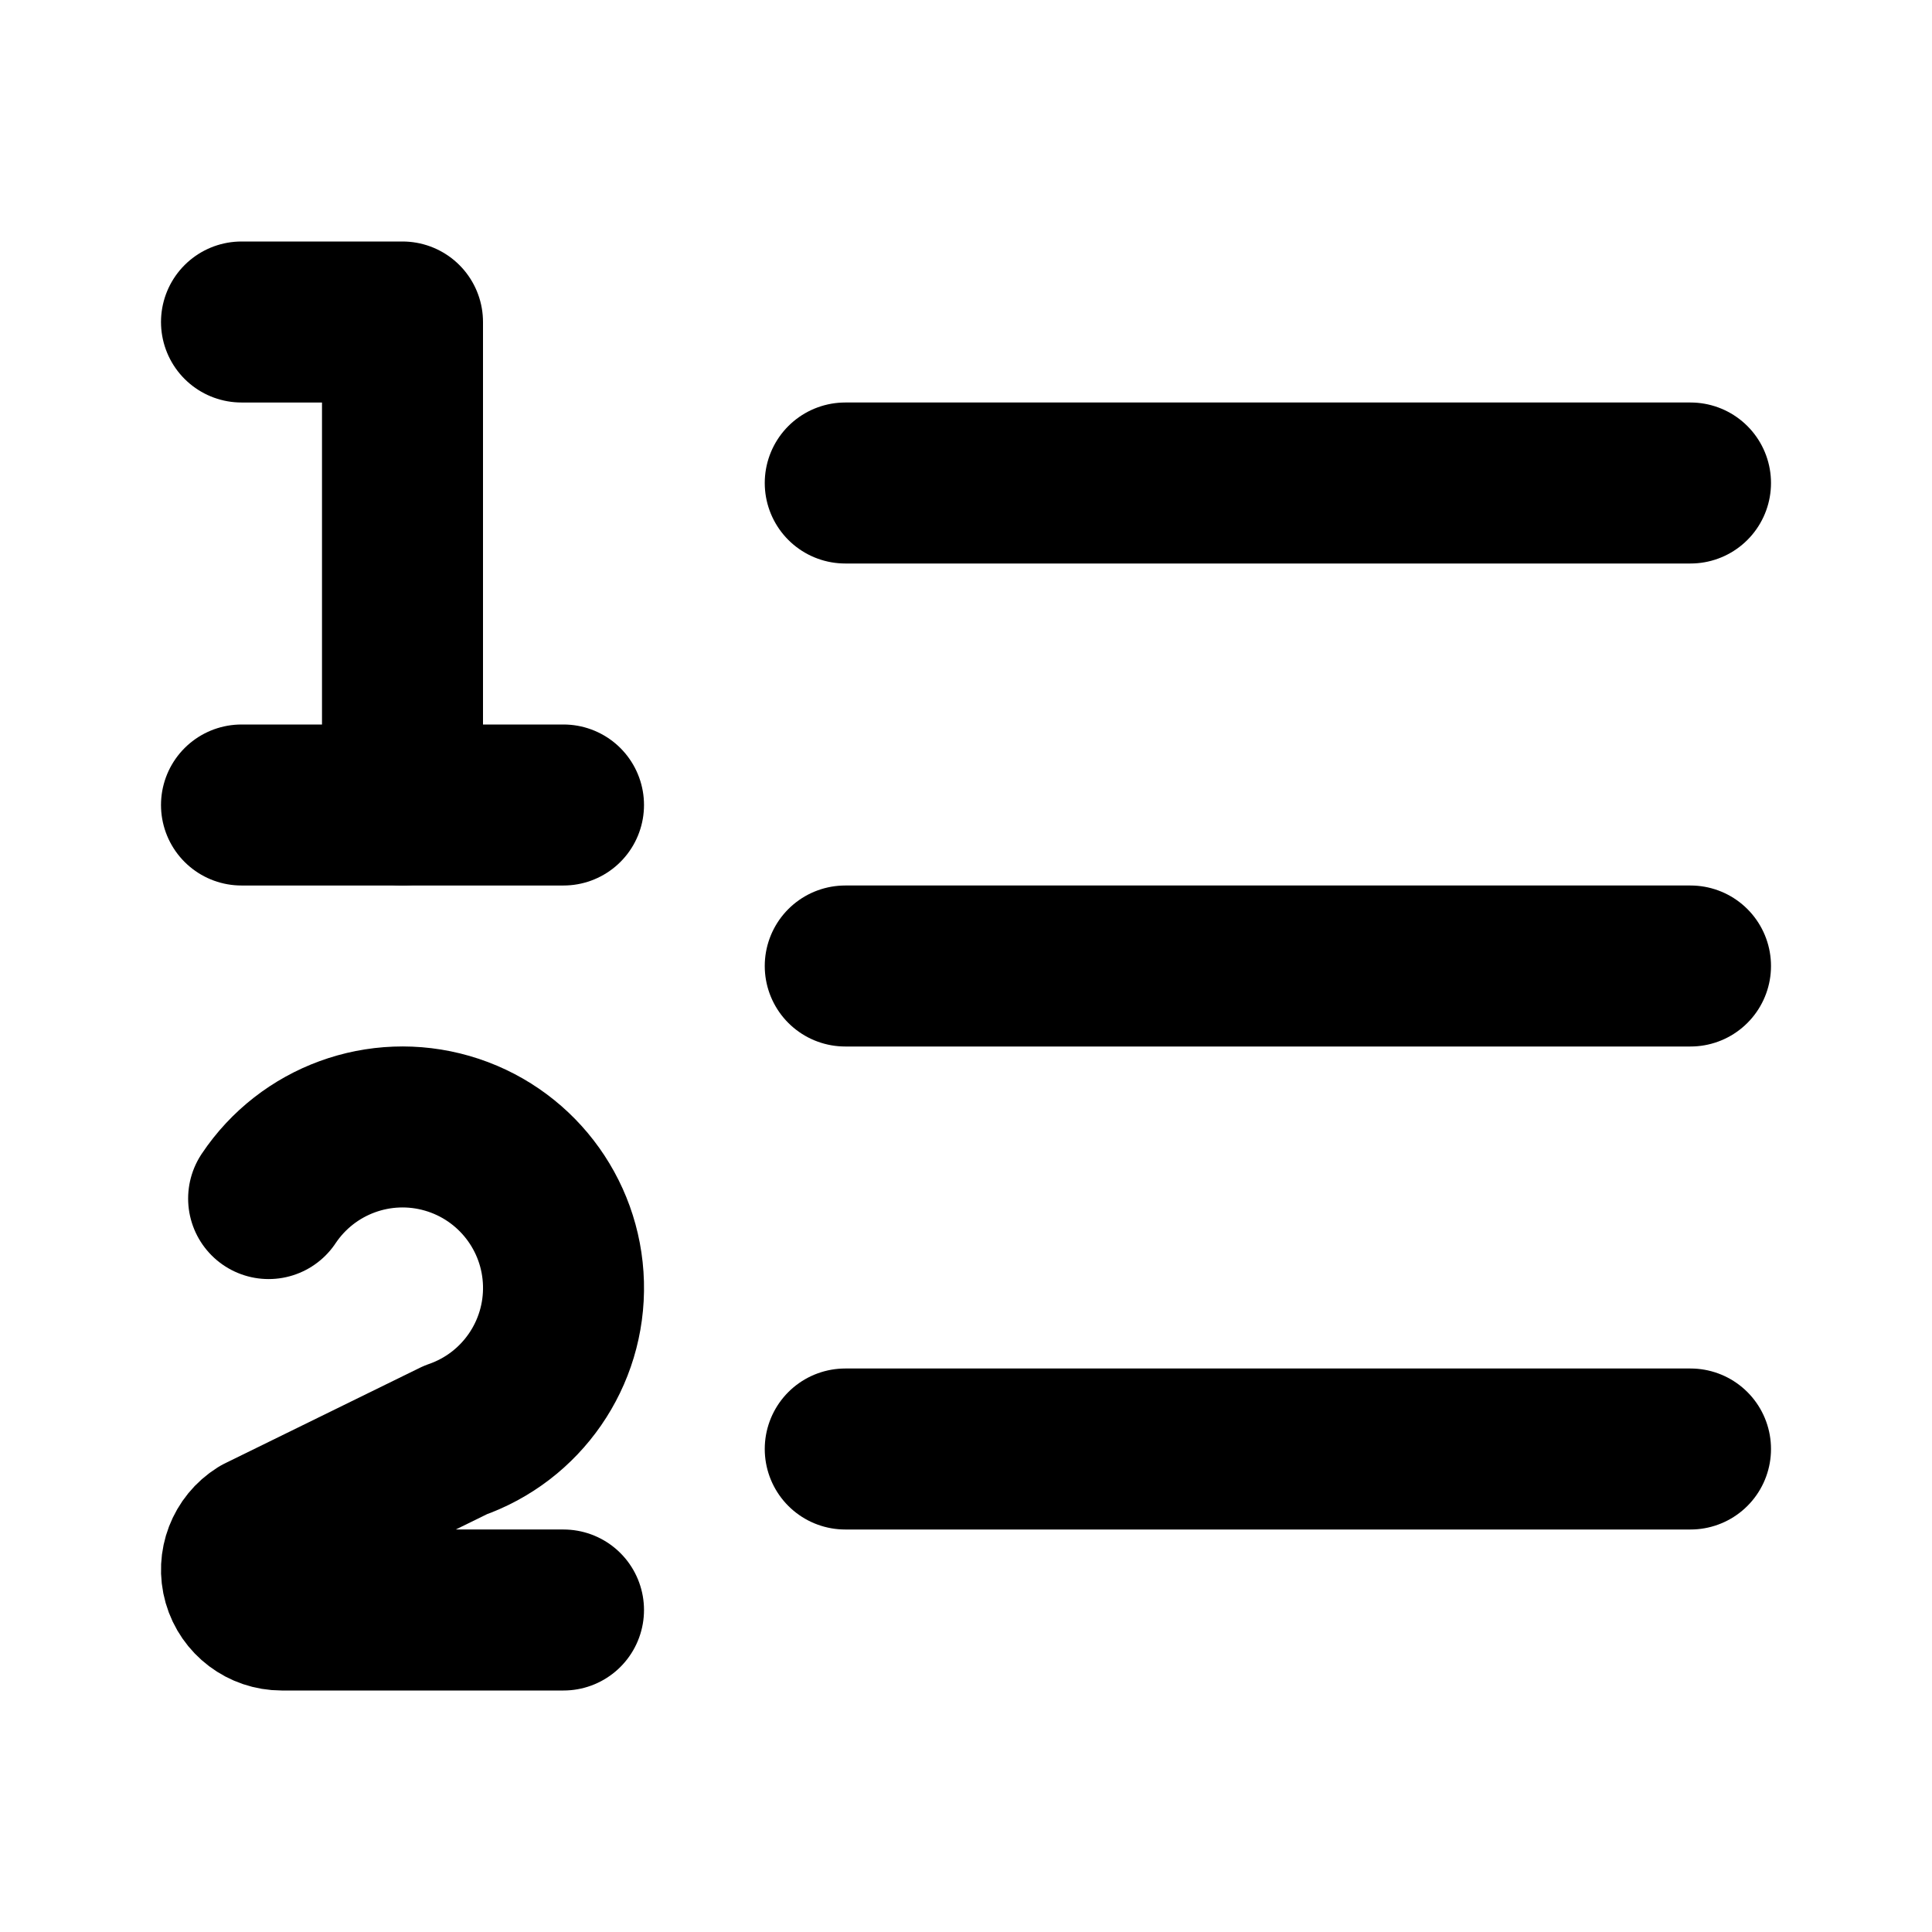
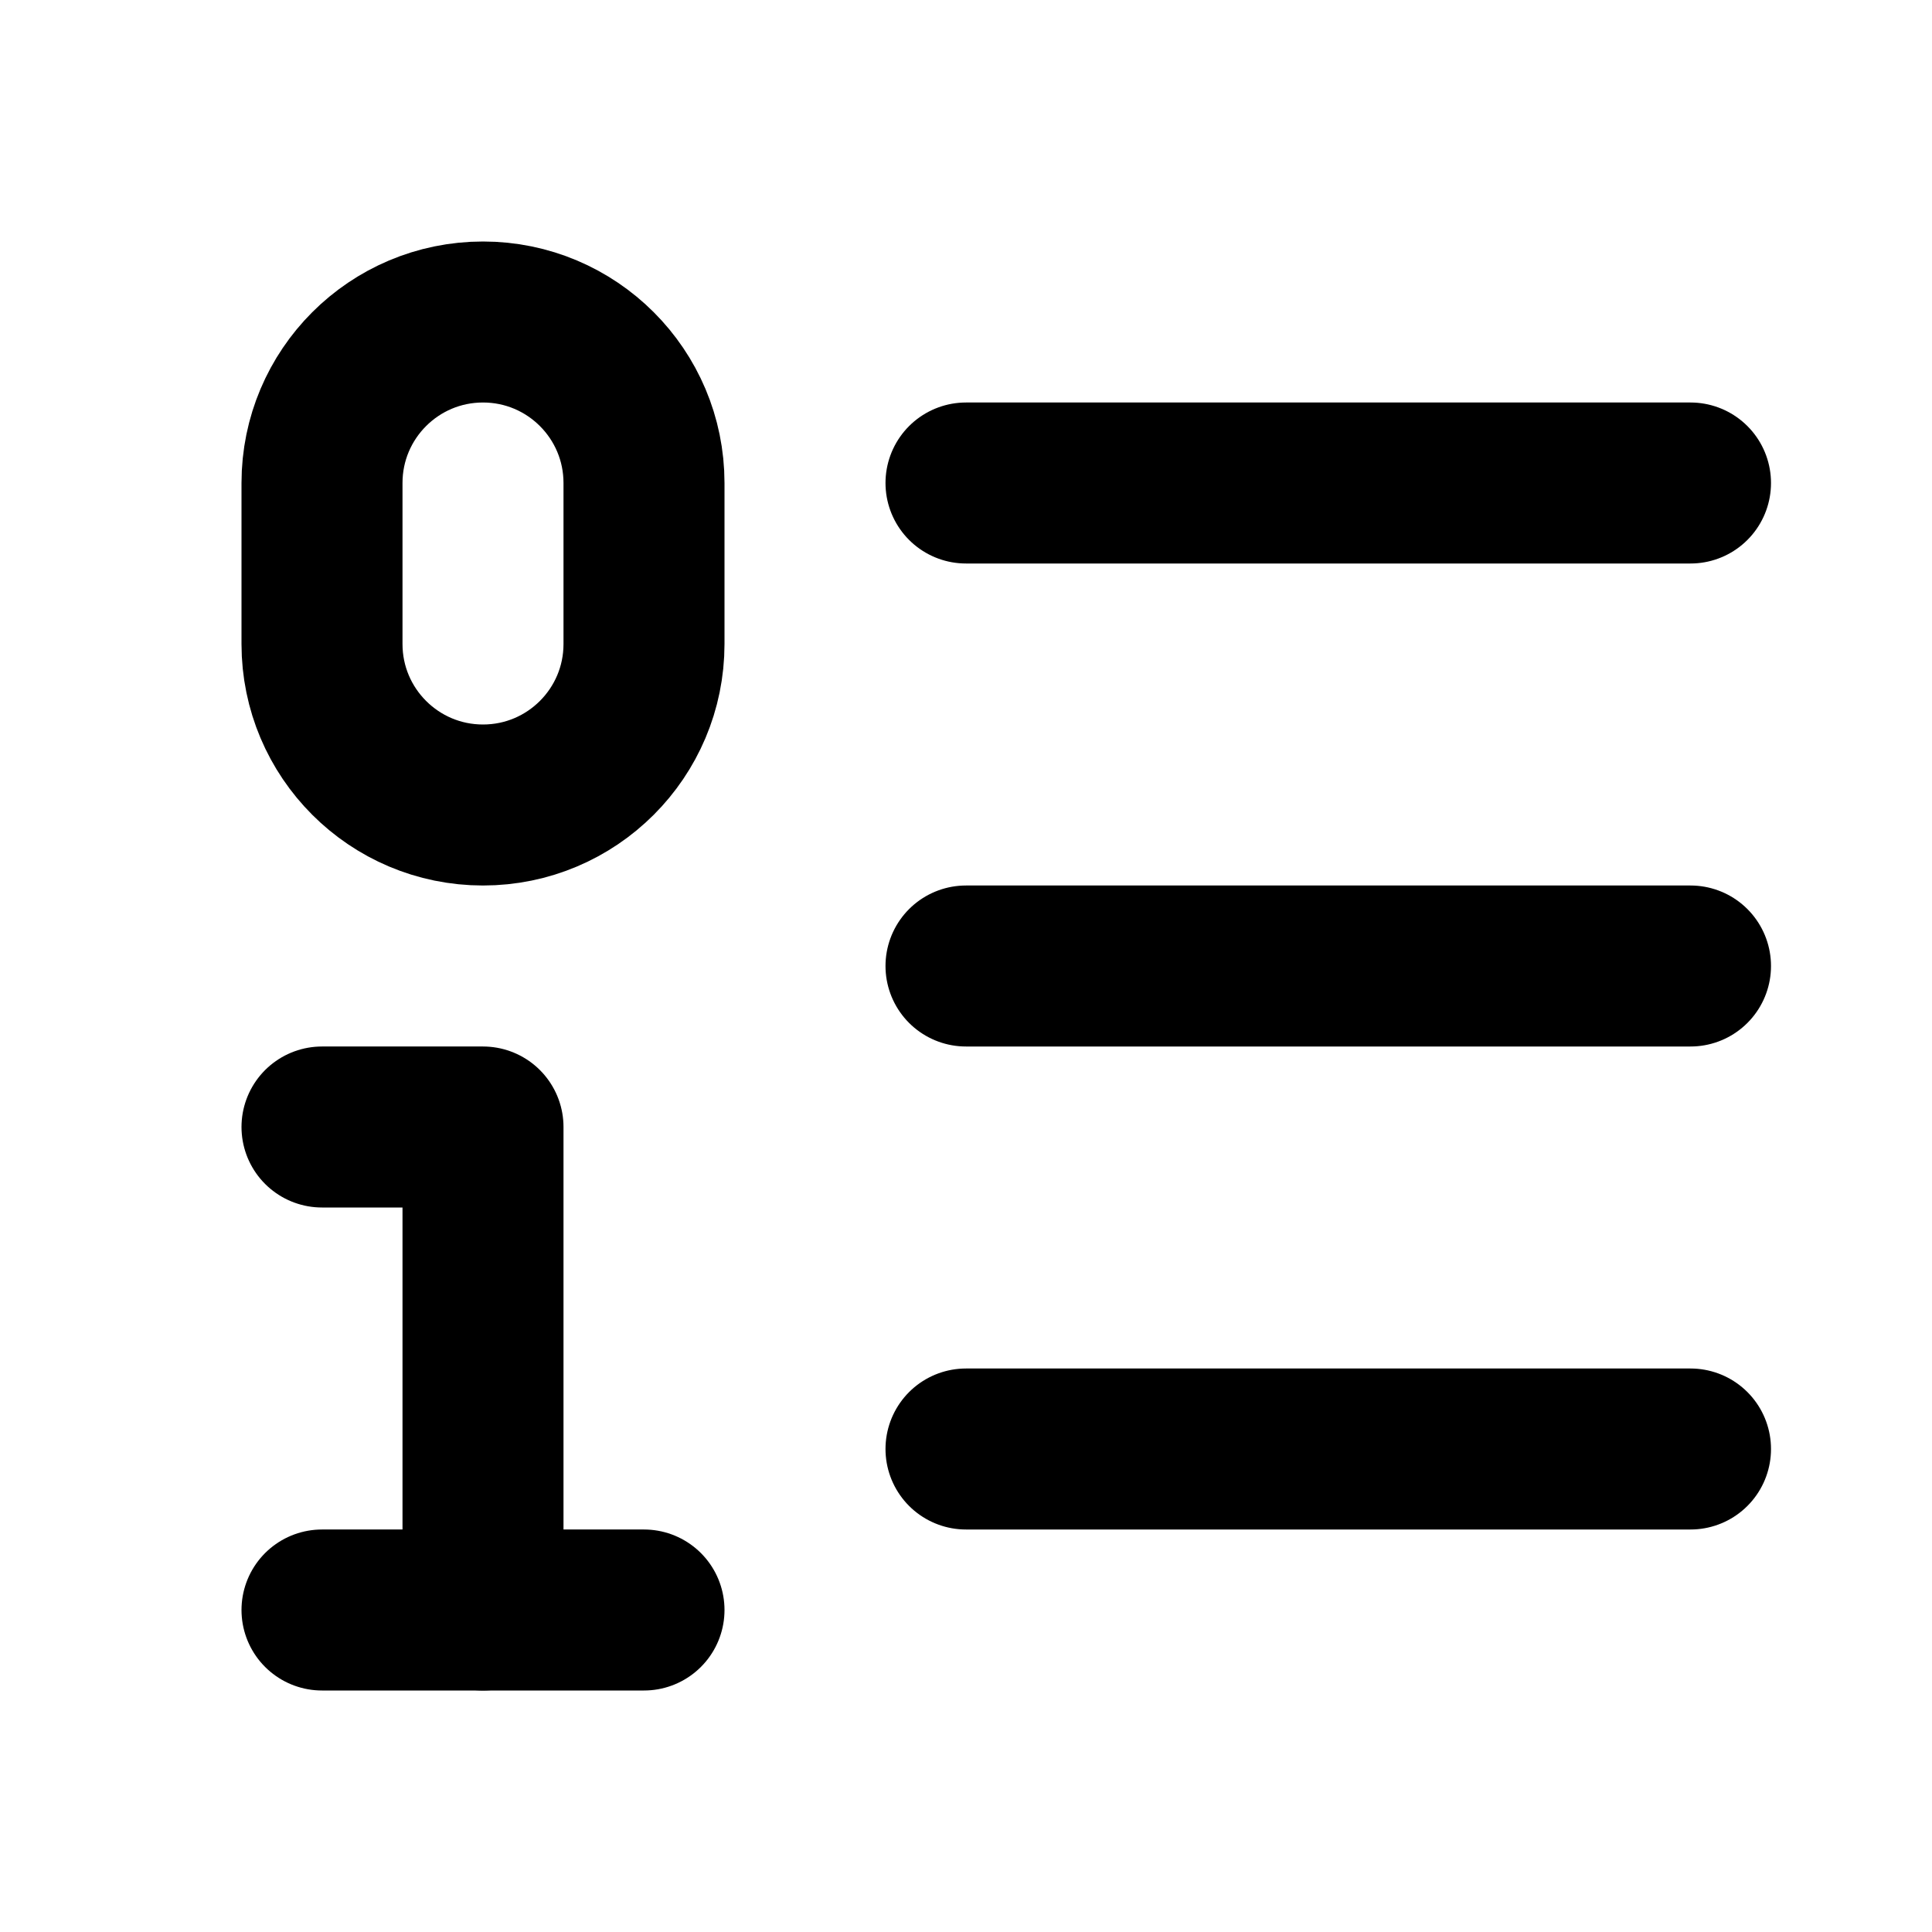
<svg xmlns="http://www.w3.org/2000/svg" width="24" height="24" viewBox="0 0 24 24" fill="none" stroke="currentColor" stroke-width="2" stroke-linecap="round" stroke-linejoin="round">
-   <path d="M10.5 12H21" />
-   <path d="M10.5 18H21" />
-   <path d="M10.5 6H21" />
-   <path d="M3 10h4" />
-   <path d="M3 4h2v6" />
-   <path d="M3.337 14.889a2 2 0 1 1 2.319 3l-2.421 1.187A.5.5 0 0 0 3.5 20H7" />
+   <path d="M12 12h9" />
+   <path d="M12 18h9" />
+   <path d="M12 6h9" />
+   <path d="M4 14h2v6" />
+   <path d="M4 20h4" />
+   <rect x="4" y="4" width="4" height="6" rx="2" />
</svg>
